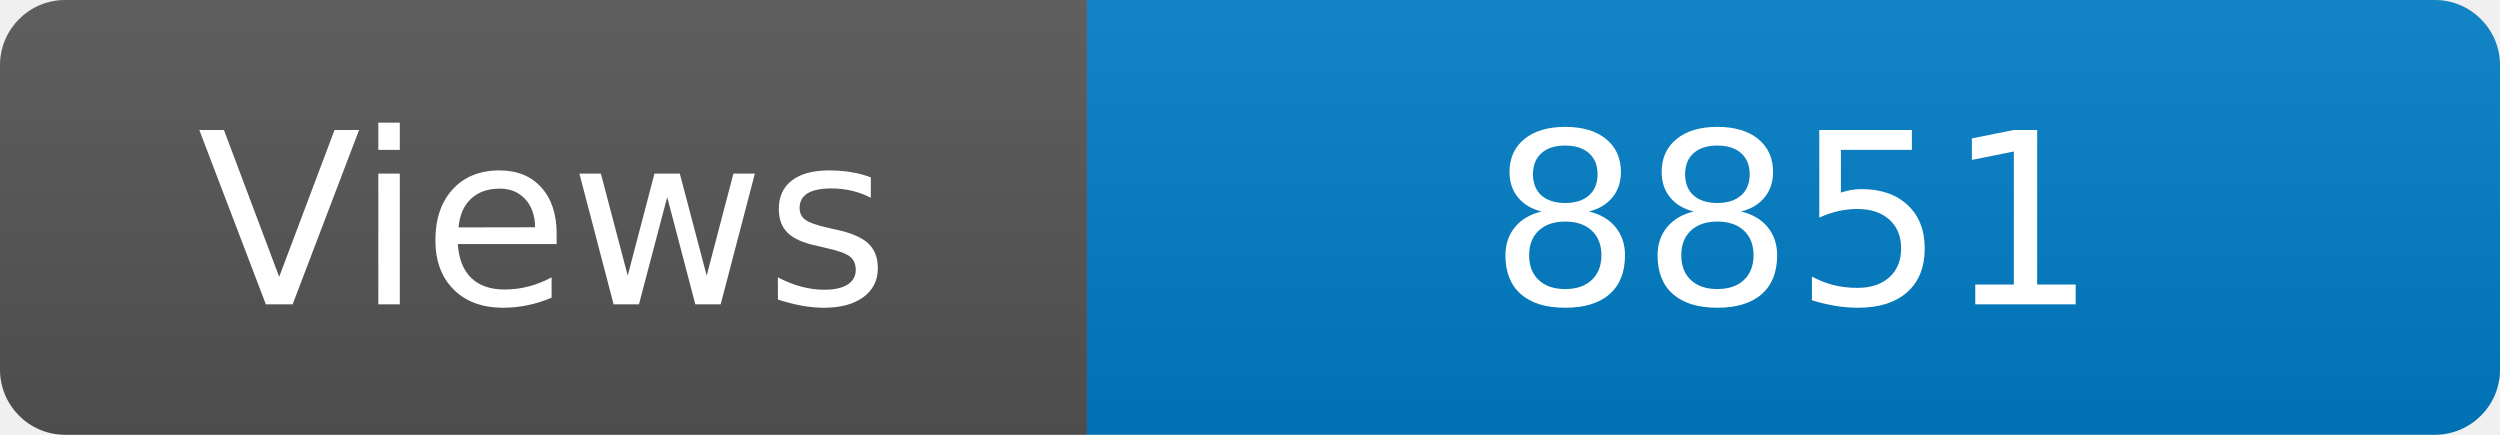
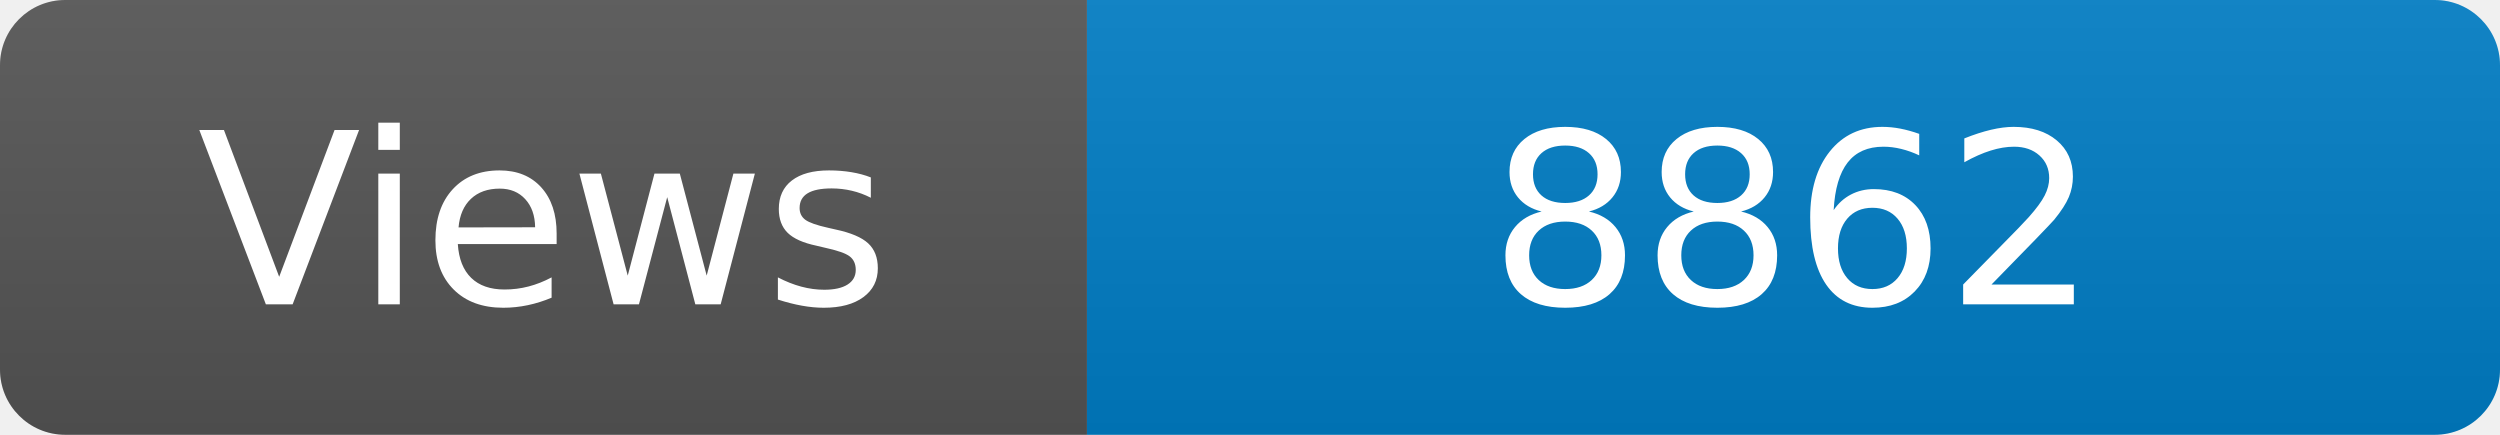
<svg xmlns="http://www.w3.org/2000/svg" width="115" height="20" role="img" aria-label="Maintained?: yes">
  <linearGradient id="s" x2="0" y2="100%">
    <stop offset="0" stop-color="#bbb" stop-opacity=".1" />
    <stop offset="1" stop-opacity=".1" />
  </linearGradient>
  <clipPath id="r">
    <rect width="115" height="20" rx="3" fill="#fff" />
  </clipPath>
  <g clip-path="url(#r)">
    <rect width="50" height="20" fill="#555" />
    <rect x="50" width="160" height="20" fill="#007ec6" />
    <rect width="115" height="20" fill="url(#s)" />
  </g>
  <g fill="#fff" text-anchor="middle" font-family="Verdana,Geneva,DejaVu Sans,sans-serif" font-size="110">
    <text x="250" y="140" transform="scale(.1)" fill="#fff">Views</text>
-     <text x="825" y="140" transform="scale(.1)" fill="#fff">8851</text>
+     <text x="825" y="140" transform="scale(.1)" fill="#fff">8862</text>
  </g>
</svg>
